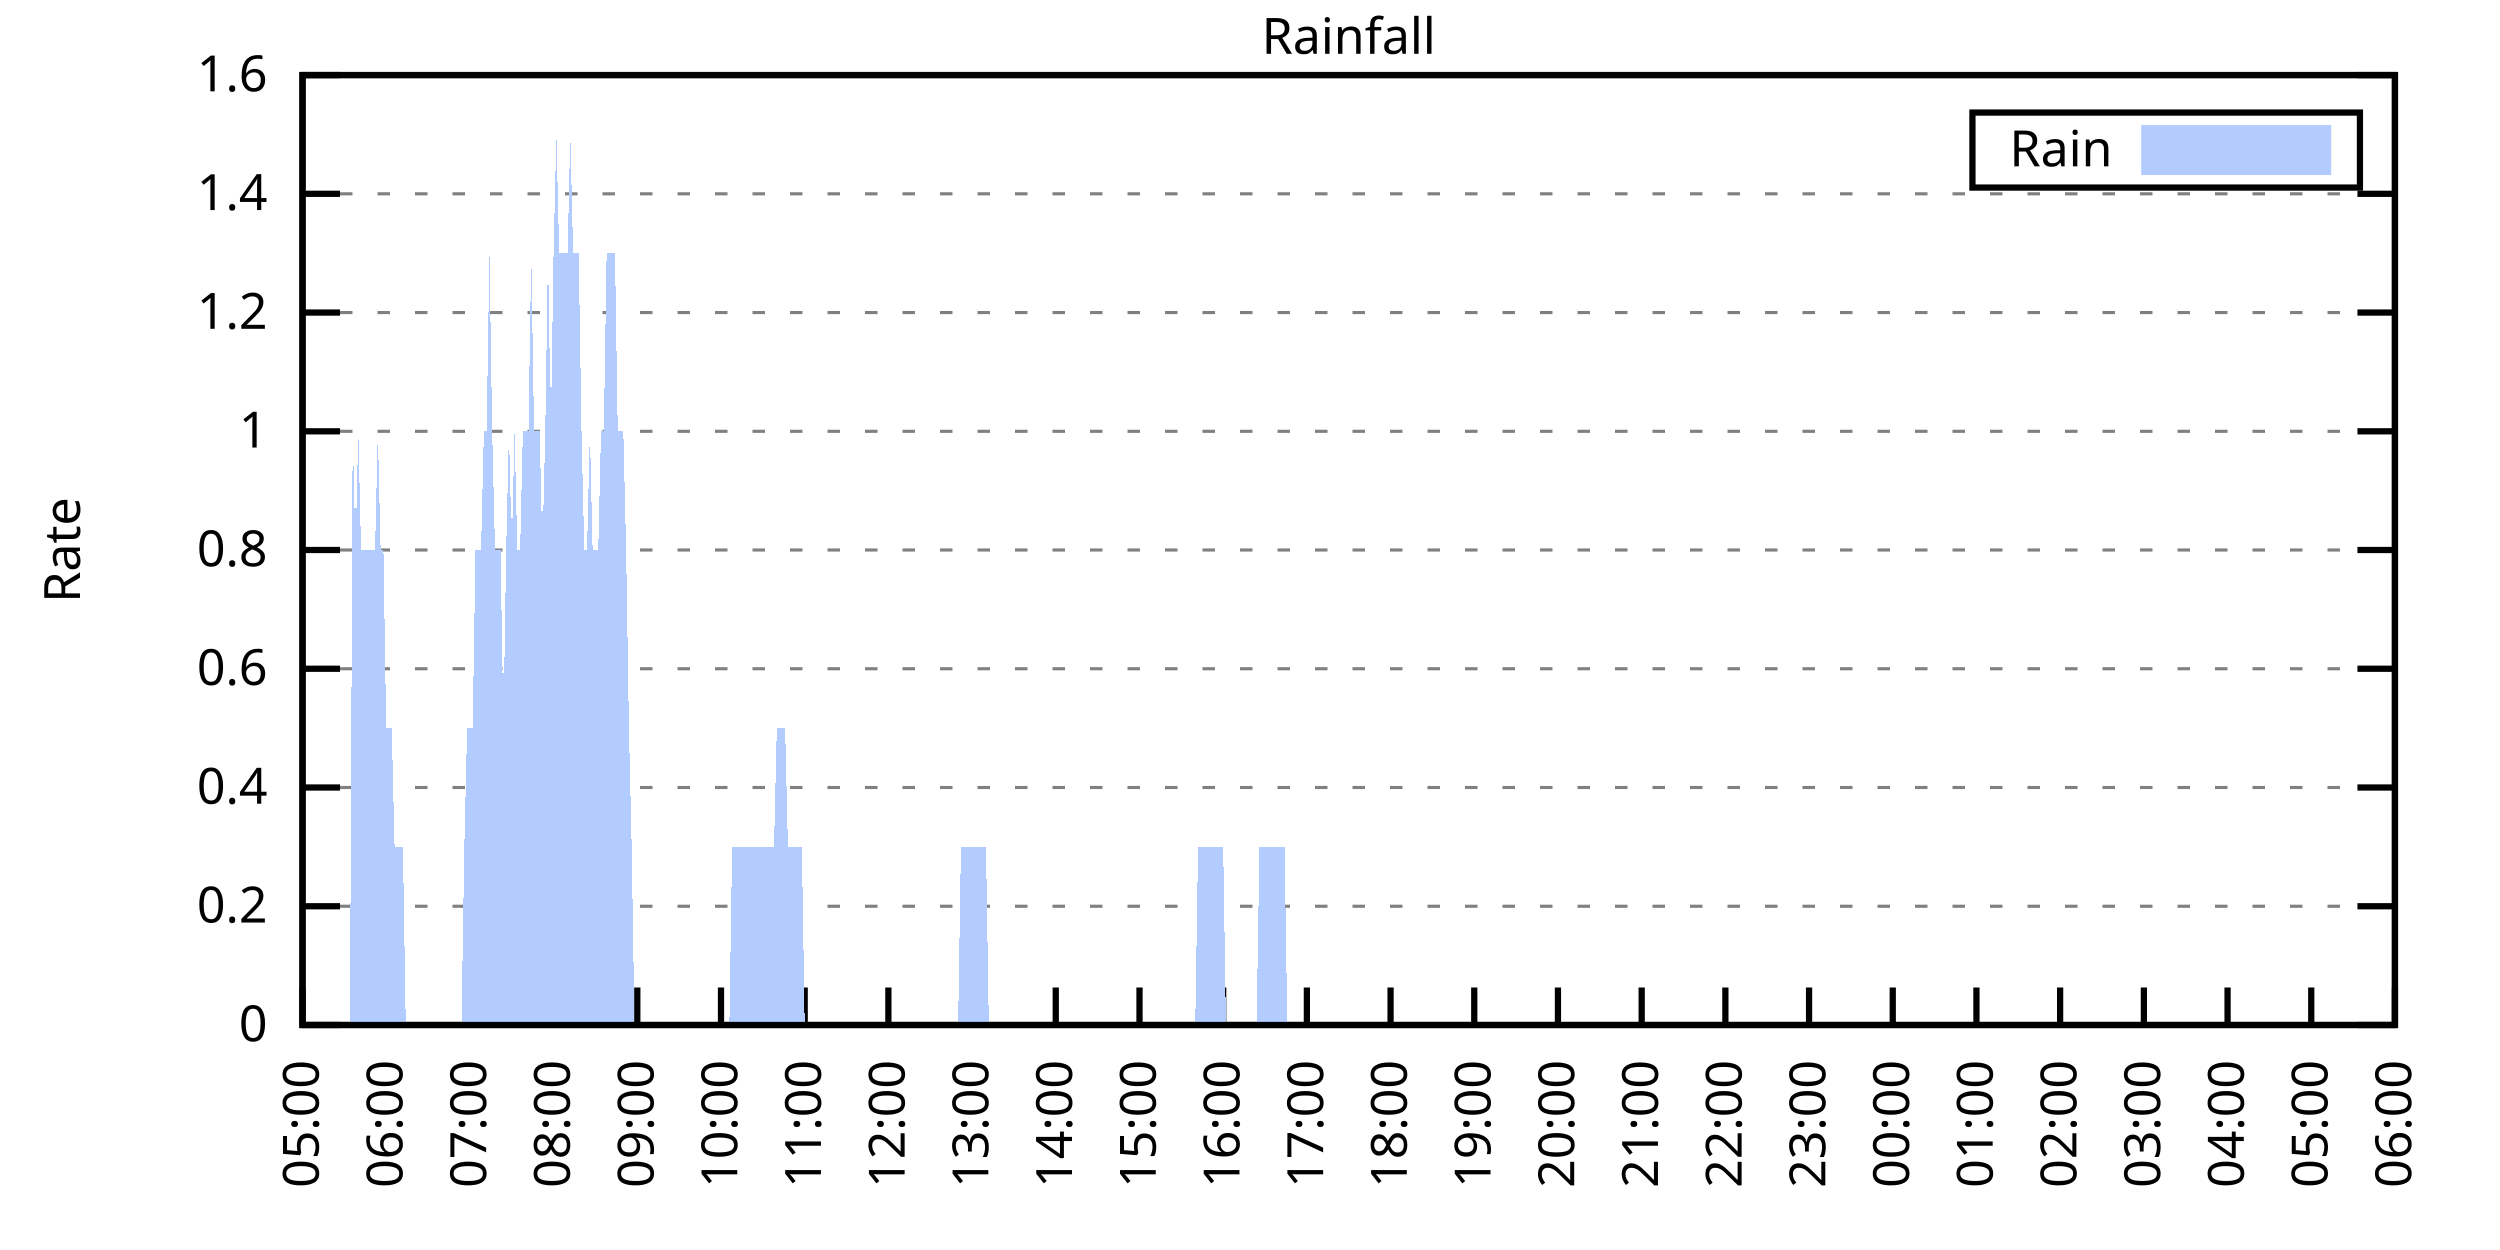
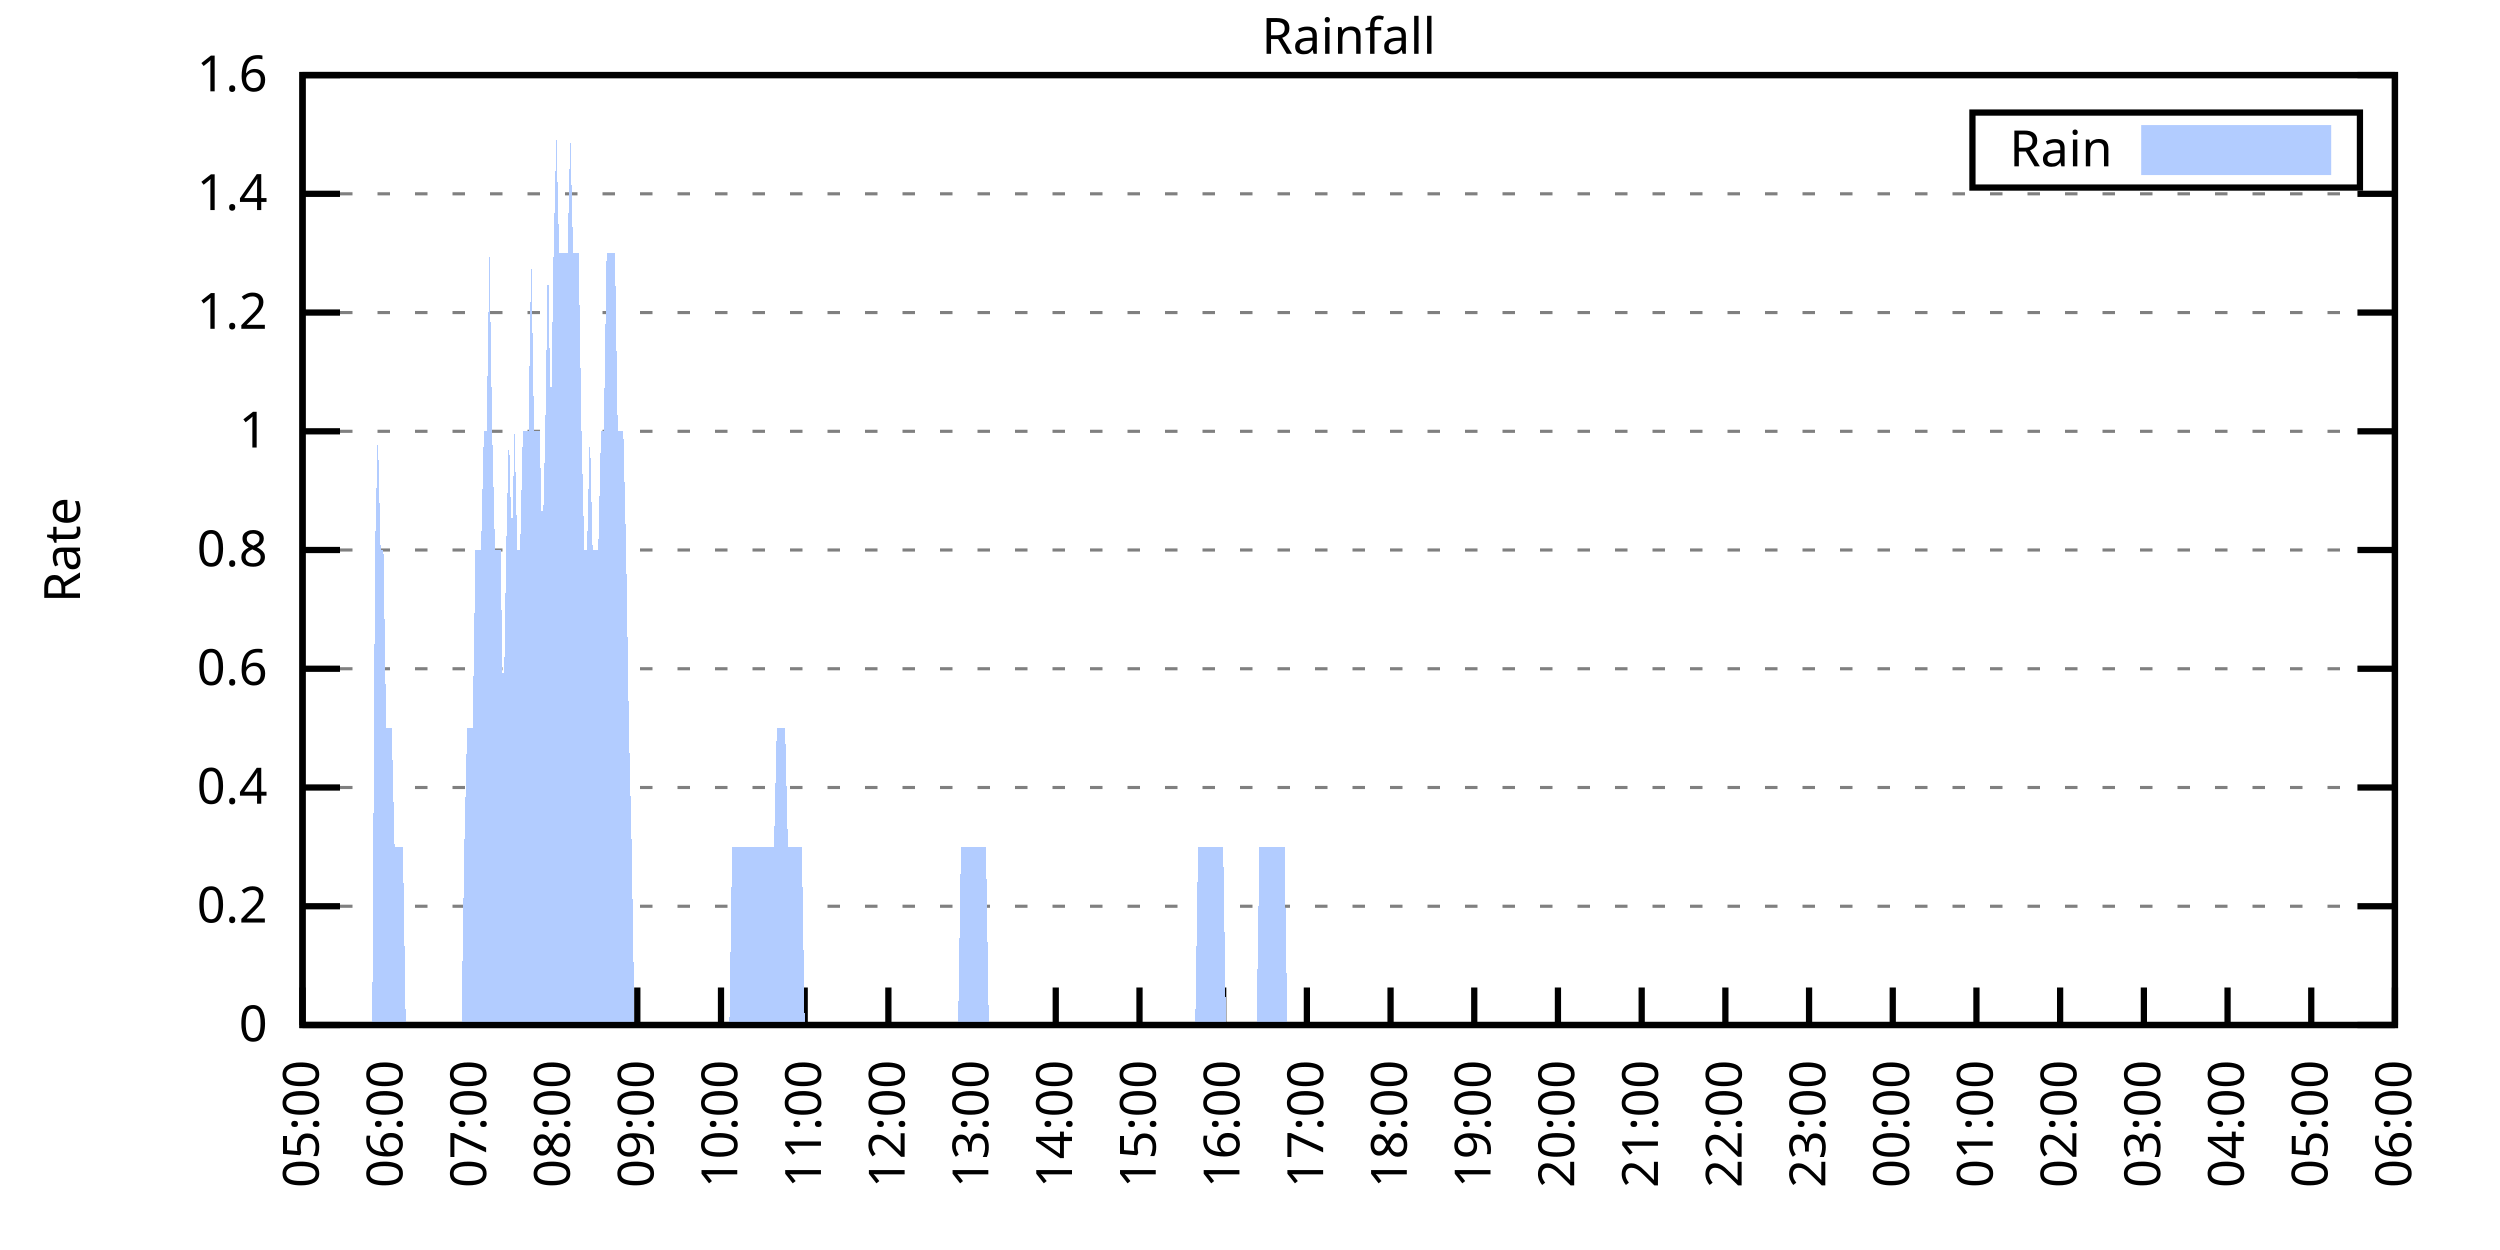
<svg xmlns="http://www.w3.org/2000/svg" xmlns:xlink="http://www.w3.org/1999/xlink" width="400" height="200" viewBox="0 0 400 200">
  <g id="gnuplot_canvas">
    <rect x="0" y="0" width="400" height="200" fill="none" />
    <defs>
      <circle id="gpDot" r="0.5" stroke-width="0.5" stroke="currentColor" />
      <path id="gpPt0" stroke-width="0.333" stroke="currentColor" d="M-1,0 h2 M0,-1 v2" />
      <path id="gpPt1" stroke-width="0.333" stroke="currentColor" d="M-1,-1 L1,1 M1,-1 L-1,1" />
      <path id="gpPt2" stroke-width="0.333" stroke="currentColor" d="M-1,0 L1,0 M0,-1 L0,1 M-1,-1 L1,1 M-1,1 L1,-1" />
      <rect id="gpPt3" stroke-width="0.333" stroke="currentColor" x="-1" y="-1" width="2" height="2" />
      <rect id="gpPt4" stroke-width="0.333" stroke="currentColor" fill="currentColor" x="-1" y="-1" width="2" height="2" />
      <circle id="gpPt5" stroke-width="0.333" stroke="currentColor" cx="0" cy="0" r="1" />
      <use xlink:href="#gpPt5" id="gpPt6" fill="currentColor" stroke="none" />
      <path id="gpPt7" stroke-width="0.333" stroke="currentColor" d="M0,-1.33 L-1.33,0.67 L1.33,0.67 z" />
      <use xlink:href="#gpPt7" id="gpPt8" fill="currentColor" stroke="none" />
      <use xlink:href="#gpPt7" id="gpPt9" stroke="currentColor" transform="rotate(180)" />
      <use xlink:href="#gpPt9" id="gpPt10" fill="currentColor" stroke="none" />
      <use xlink:href="#gpPt3" id="gpPt11" stroke="currentColor" transform="rotate(45)" />
      <use xlink:href="#gpPt11" id="gpPt12" fill="currentColor" stroke="none" />
      <path id="gpPt13" stroke-width="0.333" stroke="currentColor" d="M0,1.330 L1.265,0.411 L0.782,-1.067 L-0.782,-1.076 L-1.265,0.411 z" />
      <use xlink:href="#gpPt13" id="gpPt14" fill="currentColor" stroke="none" />
      <filter id="textbox" filterUnits="objectBoundingBox" x="0" y="0" height="1" width="1">
        <feFlood flood-color="white" flood-opacity="1" result="bgnd" />
        <feComposite in="SourceGraphic" in2="bgnd" operator="atop" />
      </filter>
      <filter id="greybox" filterUnits="objectBoundingBox" x="0" y="0" height="1" width="1">
        <feFlood flood-color="lightgrey" flood-opacity="1" result="grey" />
        <feComposite in="SourceGraphic" in2="grey" operator="atop" />
      </filter>
    </defs>
    <g fill="none" color="white" stroke="currentColor" stroke-width="1.00" stroke-linecap="butt" stroke-linejoin="miter">
</g>
    <g fill="none" color="black" stroke="currentColor" stroke-width="1.00" stroke-linecap="butt" stroke-linejoin="miter">
      <g stroke="none" shape-rendering="crispEdges">
        <polygon fill="rgb(255, 255, 255)" points="48.40,164.00 383.18,164.00 383.18,12.02 48.40,12.02 " />
      </g>
    </g>
    <g fill="none" color="black" stroke="currentColor" stroke-width="1.00" stroke-linecap="butt" stroke-linejoin="miter">
</g>
    <g fill="none" color="black" stroke="black" stroke-width="0.50" stroke-linecap="butt" stroke-linejoin="miter">
</g>
    <g fill="none" color="gray" stroke="currentColor" stroke-width="0.50" stroke-linecap="butt" stroke-linejoin="miter">
      <path stroke="gray" stroke-dasharray="2,4" class="gridline" d="M48.40,164.00 L383.19,164.00  " />
    </g>
    <g fill="none" color="gray" stroke="gray" stroke-width="1.00" stroke-linecap="butt" stroke-linejoin="miter">
</g>
    <g fill="none" color="black" stroke="currentColor" stroke-width="1.00" stroke-linecap="butt" stroke-linejoin="miter">
      <path stroke="black" d="M48.40,164.00 L54.40,164.00 M383.19,164.00 L377.19,164.00  " />
      <g transform="translate(42.80,166.60)" stroke="none" fill="black" font-family="Sans" font-size="8.00" text-anchor="end">
        <text>
          <tspan font-family="Sans"> 0</tspan>
        </text>
      </g>
    </g>
    <g fill="none" color="black" stroke="currentColor" stroke-width="1.00" stroke-linecap="butt" stroke-linejoin="miter">
</g>
    <g fill="none" color="black" stroke="black" stroke-width="0.50" stroke-linecap="butt" stroke-linejoin="miter">
</g>
    <g fill="none" color="gray" stroke="currentColor" stroke-width="0.50" stroke-linecap="butt" stroke-linejoin="miter">
      <path stroke="gray" stroke-dasharray="2,4" class="gridline" d="M48.40,145.00 L383.19,145.00  " />
    </g>
    <g fill="none" color="gray" stroke="gray" stroke-width="1.00" stroke-linecap="butt" stroke-linejoin="miter">
</g>
    <g fill="none" color="black" stroke="currentColor" stroke-width="1.00" stroke-linecap="butt" stroke-linejoin="miter">
      <path stroke="black" d="M48.40,145.00 L54.40,145.00 M383.19,145.00 L377.19,145.00  " />
      <g transform="translate(42.80,147.60)" stroke="none" fill="black" font-family="Sans" font-size="8.00" text-anchor="end">
        <text>
          <tspan font-family="Sans"> 0.2</tspan>
        </text>
      </g>
    </g>
    <g fill="none" color="black" stroke="currentColor" stroke-width="1.00" stroke-linecap="butt" stroke-linejoin="miter">
</g>
    <g fill="none" color="black" stroke="black" stroke-width="0.50" stroke-linecap="butt" stroke-linejoin="miter">
</g>
    <g fill="none" color="gray" stroke="currentColor" stroke-width="0.50" stroke-linecap="butt" stroke-linejoin="miter">
      <path stroke="gray" stroke-dasharray="2,4" class="gridline" d="M48.40,126.00 L383.19,126.00  " />
    </g>
    <g fill="none" color="gray" stroke="gray" stroke-width="1.00" stroke-linecap="butt" stroke-linejoin="miter">
</g>
    <g fill="none" color="black" stroke="currentColor" stroke-width="1.00" stroke-linecap="butt" stroke-linejoin="miter">
      <path stroke="black" d="M48.40,126.00 L54.40,126.00 M383.19,126.00 L377.19,126.00  " />
      <g transform="translate(42.80,128.60)" stroke="none" fill="black" font-family="Sans" font-size="8.00" text-anchor="end">
        <text>
          <tspan font-family="Sans"> 0.4</tspan>
        </text>
      </g>
    </g>
    <g fill="none" color="black" stroke="currentColor" stroke-width="1.00" stroke-linecap="butt" stroke-linejoin="miter">
</g>
    <g fill="none" color="black" stroke="black" stroke-width="0.50" stroke-linecap="butt" stroke-linejoin="miter">
</g>
    <g fill="none" color="gray" stroke="currentColor" stroke-width="0.50" stroke-linecap="butt" stroke-linejoin="miter">
      <path stroke="gray" stroke-dasharray="2,4" class="gridline" d="M48.40,107.00 L383.19,107.00  " />
    </g>
    <g fill="none" color="gray" stroke="gray" stroke-width="1.00" stroke-linecap="butt" stroke-linejoin="miter">
</g>
    <g fill="none" color="black" stroke="currentColor" stroke-width="1.00" stroke-linecap="butt" stroke-linejoin="miter">
      <path stroke="black" d="M48.40,107.00 L54.40,107.00 M383.19,107.00 L377.19,107.00  " />
      <g transform="translate(42.80,109.60)" stroke="none" fill="black" font-family="Sans" font-size="8.00" text-anchor="end">
        <text>
          <tspan font-family="Sans"> 0.6</tspan>
        </text>
      </g>
    </g>
    <g fill="none" color="black" stroke="currentColor" stroke-width="1.00" stroke-linecap="butt" stroke-linejoin="miter">
</g>
    <g fill="none" color="black" stroke="black" stroke-width="0.50" stroke-linecap="butt" stroke-linejoin="miter">
</g>
    <g fill="none" color="gray" stroke="currentColor" stroke-width="0.50" stroke-linecap="butt" stroke-linejoin="miter">
      <path stroke="gray" stroke-dasharray="2,4" class="gridline" d="M48.40,88.00 L383.19,88.00  " />
    </g>
    <g fill="none" color="gray" stroke="gray" stroke-width="1.00" stroke-linecap="butt" stroke-linejoin="miter">
</g>
    <g fill="none" color="black" stroke="currentColor" stroke-width="1.00" stroke-linecap="butt" stroke-linejoin="miter">
      <path stroke="black" d="M48.40,88.00 L54.40,88.00 M383.19,88.00 L377.19,88.00  " />
      <g transform="translate(42.80,90.60)" stroke="none" fill="black" font-family="Sans" font-size="8.00" text-anchor="end">
        <text>
          <tspan font-family="Sans"> 0.8</tspan>
        </text>
      </g>
    </g>
    <g fill="none" color="black" stroke="currentColor" stroke-width="1.00" stroke-linecap="butt" stroke-linejoin="miter">
</g>
    <g fill="none" color="black" stroke="black" stroke-width="0.50" stroke-linecap="butt" stroke-linejoin="miter">
</g>
    <g fill="none" color="gray" stroke="currentColor" stroke-width="0.50" stroke-linecap="butt" stroke-linejoin="miter">
      <path stroke="gray" stroke-dasharray="2,4" class="gridline" d="M48.40,69.01 L383.19,69.01  " />
    </g>
    <g fill="none" color="gray" stroke="gray" stroke-width="1.00" stroke-linecap="butt" stroke-linejoin="miter">
</g>
    <g fill="none" color="black" stroke="currentColor" stroke-width="1.00" stroke-linecap="butt" stroke-linejoin="miter">
      <path stroke="black" d="M48.40,69.01 L54.40,69.01 M383.19,69.01 L377.19,69.01  " />
      <g transform="translate(42.80,71.61)" stroke="none" fill="black" font-family="Sans" font-size="8.00" text-anchor="end">
        <text>
          <tspan font-family="Sans"> 1</tspan>
        </text>
      </g>
    </g>
    <g fill="none" color="black" stroke="currentColor" stroke-width="1.00" stroke-linecap="butt" stroke-linejoin="miter">
</g>
    <g fill="none" color="black" stroke="black" stroke-width="0.50" stroke-linecap="butt" stroke-linejoin="miter">
</g>
    <g fill="none" color="gray" stroke="currentColor" stroke-width="0.50" stroke-linecap="butt" stroke-linejoin="miter">
      <path stroke="gray" stroke-dasharray="2,4" class="gridline" d="M48.40,50.01 L383.19,50.01  " />
    </g>
    <g fill="none" color="gray" stroke="gray" stroke-width="1.00" stroke-linecap="butt" stroke-linejoin="miter">
</g>
    <g fill="none" color="black" stroke="currentColor" stroke-width="1.00" stroke-linecap="butt" stroke-linejoin="miter">
      <path stroke="black" d="M48.40,50.01 L54.40,50.01 M383.19,50.01 L377.19,50.01  " />
      <g transform="translate(42.80,52.61)" stroke="none" fill="black" font-family="Sans" font-size="8.00" text-anchor="end">
        <text>
          <tspan font-family="Sans"> 1.2</tspan>
        </text>
      </g>
    </g>
    <g fill="none" color="black" stroke="currentColor" stroke-width="1.00" stroke-linecap="butt" stroke-linejoin="miter">
</g>
    <g fill="none" color="black" stroke="black" stroke-width="0.50" stroke-linecap="butt" stroke-linejoin="miter">
</g>
    <g fill="none" color="gray" stroke="currentColor" stroke-width="0.50" stroke-linecap="butt" stroke-linejoin="miter">
      <path stroke="gray" stroke-dasharray="2,4" class="gridline" d="M48.40,31.01 L383.19,31.01  " />
    </g>
    <g fill="none" color="gray" stroke="gray" stroke-width="1.00" stroke-linecap="butt" stroke-linejoin="miter">
</g>
    <g fill="none" color="black" stroke="currentColor" stroke-width="1.00" stroke-linecap="butt" stroke-linejoin="miter">
      <path stroke="black" d="M48.40,31.01 L54.40,31.01 M383.19,31.01 L377.19,31.01  " />
      <g transform="translate(42.80,33.61)" stroke="none" fill="black" font-family="Sans" font-size="8.00" text-anchor="end">
        <text>
          <tspan font-family="Sans"> 1.4</tspan>
        </text>
      </g>
    </g>
    <g fill="none" color="black" stroke="currentColor" stroke-width="1.00" stroke-linecap="butt" stroke-linejoin="miter">
</g>
    <g fill="none" color="black" stroke="black" stroke-width="0.50" stroke-linecap="butt" stroke-linejoin="miter">
</g>
    <g fill="none" color="gray" stroke="currentColor" stroke-width="0.50" stroke-linecap="butt" stroke-linejoin="miter">
      <path stroke="gray" stroke-dasharray="2,4" class="gridline" d="M48.40,12.01 L383.19,12.01  " />
    </g>
    <g fill="none" color="gray" stroke="gray" stroke-width="1.00" stroke-linecap="butt" stroke-linejoin="miter">
</g>
    <g fill="none" color="black" stroke="currentColor" stroke-width="1.00" stroke-linecap="butt" stroke-linejoin="miter">
      <path stroke="black" d="M48.40,12.01 L54.40,12.01 M383.19,12.01 L377.19,12.01  " />
      <g transform="translate(42.80,14.61)" stroke="none" fill="black" font-family="Sans" font-size="8.00" text-anchor="end">
        <text>
          <tspan font-family="Sans"> 1.6</tspan>
        </text>
      </g>
    </g>
    <g fill="none" color="black" stroke="currentColor" stroke-width="1.00" stroke-linecap="butt" stroke-linejoin="miter">
      <path stroke="black" d="M48.40,164.00 L48.40,158.00  " />
      <g transform="translate(51.00,169.60) rotate(270.00)" stroke="none" fill="black" font-family="Sans" font-size="8.00" text-anchor="end">
        <text>
          <tspan font-family="Sans">05:00</tspan>
        </text>
      </g>
    </g>
    <g fill="none" color="black" stroke="currentColor" stroke-width="1.00" stroke-linecap="butt" stroke-linejoin="miter">
      <path stroke="black" d="M61.79,164.00 L61.79,158.00  " />
      <g transform="translate(64.39,169.60) rotate(270.00)" stroke="none" fill="black" font-family="Sans" font-size="8.00" text-anchor="end">
        <text>
          <tspan font-family="Sans">06:00</tspan>
        </text>
      </g>
    </g>
    <g fill="none" color="black" stroke="currentColor" stroke-width="1.00" stroke-linecap="butt" stroke-linejoin="miter">
      <path stroke="black" d="M75.18,164.00 L75.18,158.00  " />
      <g transform="translate(77.78,169.60) rotate(270.00)" stroke="none" fill="black" font-family="Sans" font-size="8.00" text-anchor="end">
        <text>
          <tspan font-family="Sans">07:00</tspan>
        </text>
      </g>
    </g>
    <g fill="none" color="black" stroke="currentColor" stroke-width="1.00" stroke-linecap="butt" stroke-linejoin="miter">
      <path stroke="black" d="M88.57,164.00 L88.57,158.00  " />
      <g transform="translate(91.17,169.60) rotate(270.00)" stroke="none" fill="black" font-family="Sans" font-size="8.00" text-anchor="end">
        <text>
          <tspan font-family="Sans">08:00</tspan>
        </text>
      </g>
    </g>
    <g fill="none" color="black" stroke="currentColor" stroke-width="1.00" stroke-linecap="butt" stroke-linejoin="miter">
      <path stroke="black" d="M101.97,164.00 L101.97,158.00  " />
      <g transform="translate(104.57,169.60) rotate(270.00)" stroke="none" fill="black" font-family="Sans" font-size="8.00" text-anchor="end">
        <text>
          <tspan font-family="Sans">09:00</tspan>
        </text>
      </g>
    </g>
    <g fill="none" color="black" stroke="currentColor" stroke-width="1.00" stroke-linecap="butt" stroke-linejoin="miter">
      <path stroke="black" d="M115.36,164.00 L115.36,158.00  " />
      <g transform="translate(117.96,169.60) rotate(270.00)" stroke="none" fill="black" font-family="Sans" font-size="8.00" text-anchor="end">
        <text>
          <tspan font-family="Sans">10:00</tspan>
        </text>
      </g>
    </g>
    <g fill="none" color="black" stroke="currentColor" stroke-width="1.00" stroke-linecap="butt" stroke-linejoin="miter">
      <path stroke="black" d="M128.75,164.00 L128.75,158.00  " />
      <g transform="translate(131.35,169.60) rotate(270.00)" stroke="none" fill="black" font-family="Sans" font-size="8.00" text-anchor="end">
        <text>
          <tspan font-family="Sans">11:00</tspan>
        </text>
      </g>
    </g>
    <g fill="none" color="black" stroke="currentColor" stroke-width="1.00" stroke-linecap="butt" stroke-linejoin="miter">
      <path stroke="black" d="M142.14,164.00 L142.14,158.00  " />
      <g transform="translate(144.74,169.60) rotate(270.00)" stroke="none" fill="black" font-family="Sans" font-size="8.00" text-anchor="end">
        <text>
          <tspan font-family="Sans">12:00</tspan>
        </text>
      </g>
    </g>
    <g fill="none" color="black" stroke="currentColor" stroke-width="1.00" stroke-linecap="butt" stroke-linejoin="miter">
      <path stroke="black" d="M155.53,164.00 L155.53,158.00  " />
      <g transform="translate(158.13,169.60) rotate(270.00)" stroke="none" fill="black" font-family="Sans" font-size="8.00" text-anchor="end">
        <text>
          <tspan font-family="Sans">13:00</tspan>
        </text>
      </g>
    </g>
    <g fill="none" color="black" stroke="currentColor" stroke-width="1.00" stroke-linecap="butt" stroke-linejoin="miter">
      <path stroke="black" d="M168.92,164.00 L168.92,158.00  " />
      <g transform="translate(171.52,169.60) rotate(270.00)" stroke="none" fill="black" font-family="Sans" font-size="8.00" text-anchor="end">
        <text>
          <tspan font-family="Sans">14:00</tspan>
        </text>
      </g>
    </g>
    <g fill="none" color="black" stroke="currentColor" stroke-width="1.00" stroke-linecap="butt" stroke-linejoin="miter">
      <path stroke="black" d="M182.32,164.00 L182.32,158.00  " />
      <g transform="translate(184.92,169.60) rotate(270.00)" stroke="none" fill="black" font-family="Sans" font-size="8.00" text-anchor="end">
        <text>
          <tspan font-family="Sans">15:00</tspan>
        </text>
      </g>
    </g>
    <g fill="none" color="black" stroke="currentColor" stroke-width="1.00" stroke-linecap="butt" stroke-linejoin="miter">
      <path stroke="black" d="M195.71,164.00 L195.71,158.00  " />
      <g transform="translate(198.31,169.60) rotate(270.00)" stroke="none" fill="black" font-family="Sans" font-size="8.00" text-anchor="end">
        <text>
          <tspan font-family="Sans">16:00</tspan>
        </text>
      </g>
    </g>
    <g fill="none" color="black" stroke="currentColor" stroke-width="1.00" stroke-linecap="butt" stroke-linejoin="miter">
      <path stroke="black" d="M209.10,164.00 L209.10,158.00  " />
      <g transform="translate(211.70,169.60) rotate(270.00)" stroke="none" fill="black" font-family="Sans" font-size="8.00" text-anchor="end">
        <text>
          <tspan font-family="Sans">17:00</tspan>
        </text>
      </g>
    </g>
    <g fill="none" color="black" stroke="currentColor" stroke-width="1.00" stroke-linecap="butt" stroke-linejoin="miter">
      <path stroke="black" d="M222.49,164.00 L222.49,158.00  " />
      <g transform="translate(225.09,169.60) rotate(270.00)" stroke="none" fill="black" font-family="Sans" font-size="8.00" text-anchor="end">
        <text>
          <tspan font-family="Sans">18:00</tspan>
        </text>
      </g>
    </g>
    <g fill="none" color="black" stroke="currentColor" stroke-width="1.00" stroke-linecap="butt" stroke-linejoin="miter">
      <path stroke="black" d="M235.88,164.00 L235.88,158.00  " />
      <g transform="translate(238.48,169.60) rotate(270.00)" stroke="none" fill="black" font-family="Sans" font-size="8.00" text-anchor="end">
        <text>
          <tspan font-family="Sans">19:00</tspan>
        </text>
      </g>
    </g>
    <g fill="none" color="black" stroke="currentColor" stroke-width="1.00" stroke-linecap="butt" stroke-linejoin="miter">
      <path stroke="black" d="M249.27,164.00 L249.27,158.00  " />
      <g transform="translate(251.87,169.60) rotate(270.00)" stroke="none" fill="black" font-family="Sans" font-size="8.00" text-anchor="end">
        <text>
          <tspan font-family="Sans">20:00</tspan>
        </text>
      </g>
    </g>
    <g fill="none" color="black" stroke="currentColor" stroke-width="1.00" stroke-linecap="butt" stroke-linejoin="miter">
      <path stroke="black" d="M262.67,164.00 L262.67,158.00  " />
      <g transform="translate(265.27,169.60) rotate(270.00)" stroke="none" fill="black" font-family="Sans" font-size="8.00" text-anchor="end">
        <text>
          <tspan font-family="Sans">21:00</tspan>
        </text>
      </g>
    </g>
    <g fill="none" color="black" stroke="currentColor" stroke-width="1.00" stroke-linecap="butt" stroke-linejoin="miter">
      <path stroke="black" d="M276.06,164.00 L276.06,158.00  " />
      <g transform="translate(278.66,169.60) rotate(270.00)" stroke="none" fill="black" font-family="Sans" font-size="8.00" text-anchor="end">
        <text>
          <tspan font-family="Sans">22:00</tspan>
        </text>
      </g>
    </g>
    <g fill="none" color="black" stroke="currentColor" stroke-width="1.00" stroke-linecap="butt" stroke-linejoin="miter">
      <path stroke="black" d="M289.45,164.00 L289.45,158.00  " />
      <g transform="translate(292.05,169.60) rotate(270.00)" stroke="none" fill="black" font-family="Sans" font-size="8.00" text-anchor="end">
        <text>
          <tspan font-family="Sans">23:00</tspan>
        </text>
      </g>
    </g>
    <g fill="none" color="black" stroke="currentColor" stroke-width="1.00" stroke-linecap="butt" stroke-linejoin="miter">
      <path stroke="black" d="M302.84,164.00 L302.84,158.00  " />
      <g transform="translate(305.44,169.60) rotate(270.00)" stroke="none" fill="black" font-family="Sans" font-size="8.00" text-anchor="end">
        <text>
          <tspan font-family="Sans">00:00</tspan>
        </text>
      </g>
    </g>
    <g fill="none" color="black" stroke="currentColor" stroke-width="1.00" stroke-linecap="butt" stroke-linejoin="miter">
      <path stroke="black" d="M316.23,164.00 L316.23,158.00  " />
      <g transform="translate(318.83,169.60) rotate(270.00)" stroke="none" fill="black" font-family="Sans" font-size="8.00" text-anchor="end">
        <text>
          <tspan font-family="Sans">01:00</tspan>
        </text>
      </g>
    </g>
    <g fill="none" color="black" stroke="currentColor" stroke-width="1.00" stroke-linecap="butt" stroke-linejoin="miter">
      <path stroke="black" d="M329.62,164.00 L329.62,158.00  " />
      <g transform="translate(332.22,169.60) rotate(270.00)" stroke="none" fill="black" font-family="Sans" font-size="8.00" text-anchor="end">
        <text>
          <tspan font-family="Sans">02:00</tspan>
        </text>
      </g>
    </g>
    <g fill="none" color="black" stroke="currentColor" stroke-width="1.00" stroke-linecap="butt" stroke-linejoin="miter">
      <path stroke="black" d="M343.02,164.00 L343.02,158.00  " />
      <g transform="translate(345.62,169.60) rotate(270.00)" stroke="none" fill="black" font-family="Sans" font-size="8.00" text-anchor="end">
        <text>
          <tspan font-family="Sans">03:00</tspan>
        </text>
      </g>
    </g>
    <g fill="none" color="black" stroke="currentColor" stroke-width="1.00" stroke-linecap="butt" stroke-linejoin="miter">
      <path stroke="black" d="M356.41,164.00 L356.41,158.00  " />
      <g transform="translate(359.01,169.60) rotate(270.00)" stroke="none" fill="black" font-family="Sans" font-size="8.00" text-anchor="end">
        <text>
          <tspan font-family="Sans">04:00</tspan>
        </text>
      </g>
    </g>
    <g fill="none" color="black" stroke="currentColor" stroke-width="1.00" stroke-linecap="butt" stroke-linejoin="miter">
      <path stroke="black" d="M369.80,164.00 L369.80,158.00  " />
      <g transform="translate(372.40,169.60) rotate(270.00)" stroke="none" fill="black" font-family="Sans" font-size="8.00" text-anchor="end">
        <text>
          <tspan font-family="Sans">05:00</tspan>
        </text>
      </g>
    </g>
    <g fill="none" color="black" stroke="currentColor" stroke-width="1.00" stroke-linecap="butt" stroke-linejoin="miter">
      <path stroke="black" d="M383.19,164.00 L383.19,158.00  " />
      <g transform="translate(385.79,169.60) rotate(270.00)" stroke="none" fill="black" font-family="Sans" font-size="8.00" text-anchor="end">
        <text>
          <tspan font-family="Sans">06:00</tspan>
        </text>
      </g>
    </g>
    <g fill="none" color="black" stroke="currentColor" stroke-width="1.00" stroke-linecap="butt" stroke-linejoin="miter">
</g>
    <g fill="none" color="black" stroke="currentColor" stroke-width="1.00" stroke-linecap="butt" stroke-linejoin="miter">
      <path stroke="black" d="M48.40,12.01 L48.40,164.00 L383.19,164.00 L383.19,12.01 L48.40,12.01 Z  " />
    </g>
    <g fill="none" color="black" stroke="currentColor" stroke-width="1.00" stroke-linecap="butt" stroke-linejoin="miter">
</g>
    <g fill="none" color="black" stroke="currentColor" stroke-width="1.00" stroke-linecap="butt" stroke-linejoin="miter">
      <path stroke="black" d="M315.59,30.01 L315.59,18.01 L377.59,18.01 L377.59,30.01 L315.59,30.01 Z  " />
    </g>
    <g id="Rainfall_plot_1">
      <g fill="none" color="white" stroke="black" stroke-width="2.00" stroke-linecap="butt" stroke-linejoin="miter">
</g>
      <g fill="none" color="black" stroke="currentColor" stroke-width="2.00" stroke-linecap="butt" stroke-linejoin="miter">
        <g transform="translate(337.99,26.61)" stroke="none" fill="black" font-family="Sans" font-size="8.00" text-anchor="end">
          <text>
            <tspan font-family="Sans">Rain</tspan>
          </text>
        </g>
      </g>
      <g fill="none" color="black" stroke="currentColor" stroke-width="2.00" stroke-linecap="butt" stroke-linejoin="miter">
        <g stroke="none" shape-rendering="crispEdges">
          <polygon fill="rgb(178, 204, 255)" points="343.59,27.01 371.99,27.01 371.99,21.01 343.59,21.01 " />
        </g>
        <path stroke="rgb(178, 204, 255)" d="M343.59,27.01 L371.99,27.01 L371.99,21.01 L343.59,21.01 L343.59,27.01 Z  " />
      </g>
      <g fill="none" color="black" stroke="currentColor" stroke-width="2.00" stroke-linecap="butt" stroke-linejoin="miter">
        <g stroke="none" shape-rendering="crispEdges">
-           <polygon fill="rgb(178, 204, 255)" points="51.97,164.00 52.42,164.00 52.86,164.00 53.31,164.00 53.76,164.00 54.20,164.00 54.65,164.00 55.10,164.00 55.54,164.00 55.99,164.00 56.43,69.01 56.88,88.00 57.33,69.01 57.77,88.00 58.22,88.00 58.67,88.00 59.11,88.00 59.56,88.00 60.01,88.00 60.45,69.01 60.90,88.00 61.35,88.00 61.79,116.50 62.24,116.50 62.68,116.50 63.13,135.50 63.58,135.50 64.02,135.50 64.47,135.50 64.92,164.00 65.36,164.00 65.81,164.00 66.26,164.00 66.70,164.00 67.15,164.00 67.59,164.00 68.04,164.00 68.49,164.00 68.93,164.00 69.38,164.00 69.83,164.00 70.27,164.00 70.72,164.00 71.17,164.00 71.61,164.00 72.06,164.00 72.50,164.00 72.95,164.00 73.40,164.00 73.84,164.00 74.29,135.50 74.74,116.50 75.18,116.50 75.63,116.50 76.08,88.00 76.52,88.00 76.97,88.00 77.42,69.01 77.86,69.01 78.31,40.51 78.75,69.01 79.20,88.00 79.65,88.00 80.09,88.00 80.54,116.50 80.99,88.00 81.43,69.01 81.88,88.00 82.33,69.01 82.77,88.00 83.22,88.00 83.66,69.01 84.11,69.01 84.56,69.01 85.00,40.51 85.45,69.01 85.90,69.01 86.34,69.01 86.79,88.00 87.24,69.01 87.68,40.51 88.13,69.01 88.57,40.51 89.02,21.51 89.47,40.51 89.91,40.51 90.36,40.51 90.81,40.51 91.25,21.51 91.70,40.51 92.15,40.51 92.59,40.51 93.04,69.01 93.49,88.00 93.93,88.00 94.38,69.01 94.82,88.00 95.27,88.00 95.72,88.00 96.16,69.01 96.61,69.01 97.06,40.51 97.50,40.51 97.95,40.51 98.40,40.51 98.84,69.01 99.29,69.01 99.73,69.01 100.18,88.00 100.63,116.50 101.07,135.50 101.52,164.00 101.97,164.00 102.41,164.00 102.86,164.00 103.31,164.00 103.75,164.00 104.20,164.00 104.64,164.00 105.09,164.00 105.54,164.00 105.98,164.00 106.43,164.00 106.88,164.00 107.32,164.00 107.77,164.00 108.22,164.00 108.66,164.00 109.11,164.00 109.55,164.00 110.00,164.00 110.45,164.00 110.89,164.00 111.34,164.00 111.79,164.00 112.23,164.00 112.68,164.00 113.13,164.00 113.57,164.00 114.02,164.00 114.47,164.00 114.91,164.00 115.36,164.00 115.80,164.00 116.25,164.00 116.70,164.00 117.14,135.50 117.59,135.50 118.04,135.50 118.48,135.50 118.93,135.50 119.38,135.50 119.82,135.50 120.27,135.50 120.71,135.50 121.16,135.50 121.61,135.50 122.05,135.50 122.50,135.50 122.95,135.50 123.39,135.50 123.84,135.50 124.29,116.50 124.73,116.50 125.18,116.50 125.62,116.50 126.07,135.50 126.52,135.50 126.96,135.50 127.41,135.50 127.86,135.50 128.30,135.50 128.75,164.00 129.20,164.00 129.64,164.00 130.09,164.00 130.54,164.00 130.98,164.00 131.43,164.00 131.87,164.00 132.32,164.00 132.77,164.00 133.21,164.00 133.66,164.00 134.11,164.00 134.55,164.00 135.00,164.00 135.45,164.00 135.89,164.00 136.34,164.00 136.78,164.00 137.23,164.00 137.68,164.00 138.12,164.00 138.57,164.00 139.02,164.00 139.46,164.00 139.91,164.00 140.36,164.00 140.80,164.00 141.25,164.00 141.69,164.00 142.14,164.00 142.59,164.00 143.03,164.00 143.48,164.00 143.93,164.00 144.37,164.00 144.82,164.00 145.27,164.00 145.71,164.00 146.16,164.00 146.61,164.00 147.05,164.00 147.50,164.00 147.94,164.00 148.39,164.00 148.84,164.00 149.28,164.00 149.73,164.00 150.18,164.00 150.62,164.00 151.07,164.00 151.52,164.00 151.96,164.00 152.41,164.00 152.85,164.00 153.30,164.00 153.75,135.50 154.19,135.50 154.64,135.50 155.09,135.50 155.53,135.50 155.98,135.50 156.43,135.50 156.87,135.50 157.32,135.50 157.76,135.50 158.21,164.00 158.66,164.00 159.10,164.00 159.55,164.00 160.00,164.00 160.44,164.00 160.89,164.00 161.34,164.00 161.78,164.00 162.23,164.00 162.67,164.00 163.12,164.00 163.57,164.00 164.01,164.00 164.46,164.00 164.91,164.00 165.35,164.00 165.80,164.00 166.25,164.00 166.69,164.00 167.14,164.00 167.59,164.00 168.03,164.00 168.48,164.00 168.92,164.00 169.37,164.00 169.82,164.00 170.26,164.00 170.71,164.00 171.16,164.00 171.60,164.00 172.05,164.00 172.50,164.00 172.94,164.00 173.39,164.00 173.83,164.00 174.28,164.00 174.73,164.00 175.17,164.00 175.62,164.00 176.07,164.00 176.51,164.00 176.96,164.00 177.41,164.00 177.85,164.00 178.30,164.00 178.74,164.00 179.19,164.00 179.64,164.00 180.08,164.00 180.53,164.00 180.98,164.00 181.42,164.00 181.87,164.00 182.32,164.00 182.76,164.00 183.21,164.00 183.66,164.00 184.10,164.00 184.55,164.00 184.99,164.00 185.44,164.00 185.89,164.00 186.33,164.00 186.78,164.00 187.23,164.00 187.67,164.00 188.12,164.00 188.57,164.00 189.01,164.00 189.46,164.00 189.90,164.00 190.35,164.00 190.80,164.00 191.24,164.00 191.69,135.50 192.14,135.50 192.58,135.50 193.03,135.50 193.48,135.50 193.92,135.50 194.37,135.50 194.81,135.50 195.26,135.50 195.71,135.50 196.15,164.00 196.60,164.00 197.05,164.00 197.49,164.00 197.94,164.00 198.39,164.00 198.83,164.00 199.28,164.00 199.73,164.00 200.17,164.00 200.62,164.00 201.06,164.00 201.51,135.50 201.96,135.50 202.40,135.50 202.85,135.50 203.30,135.50 203.74,135.50 204.19,135.50 204.64,135.50 205.08,135.50 205.53,135.50 205.97,164.00 206.42,164.00 206.87,164.00 207.31,164.00 207.76,164.00 208.21,164.00 208.65,164.00 209.10,164.00 209.55,164.00 209.99,164.00 210.44,164.00 210.88,164.00 211.33,164.00 211.78,164.00 212.22,164.00 212.67,164.00 213.12,164.00 213.56,164.00 214.01,164.00 214.46,164.00 214.90,164.00 215.35,164.00 215.80,164.00 216.24,164.00 216.69,164.00 217.13,164.00 217.58,164.00 218.03,164.00 218.47,164.00 218.92,164.00 219.37,164.00 219.81,164.00 220.26,164.00 220.71,164.00 221.15,164.00 221.60,164.00 222.04,164.00 222.49,164.00 222.94,164.00 223.38,164.00 223.83,164.00 224.28,164.00 224.72,164.00 225.17,164.00 225.62,164.00 226.06,164.00 226.51,164.00 226.95,164.00 227.40,164.00 227.85,164.00 228.29,164.00 228.74,164.00 229.19,164.00 229.63,164.00 230.08,164.00 230.53,164.00 230.97,164.00 231.42,164.00 231.86,164.00 232.31,164.00 232.76,164.00 233.20,164.00 233.65,164.00 234.10,164.00 234.54,164.00 234.99,164.00 235.44,164.00 235.88,164.00 236.33,164.00 236.78,164.00 237.22,164.00 237.67,164.00 238.11,164.00 238.56,164.00 239.01,164.00 239.45,164.00 239.90,164.00 240.35,164.00 240.79,164.00 241.24,164.00 241.69,164.00 242.13,164.00 242.58,164.00 243.02,164.00 243.47,164.00 243.92,164.00 244.36,164.00 244.81,164.00 245.26,164.00 245.70,164.00 246.15,164.00 246.60,164.00 247.04,164.00 247.49,164.00 247.93,164.00 248.38,164.00 248.83,164.00 249.27,164.00 249.72,164.00 250.17,164.00 250.61,164.00 251.06,164.00 251.51,164.00 251.95,164.00 252.40,164.00 252.85,164.00 253.29,164.00 253.74,164.00 254.18,164.00 254.63,164.00 255.08,164.00 255.52,164.00 255.97,164.00 256.42,164.00 256.86,164.00 257.31,164.00 257.76,164.00 258.20,164.00 258.65,164.00 259.09,164.00 259.54,164.00 259.99,164.00 260.43,164.00 260.88,164.00 261.33,164.00 261.77,164.00 262.22,164.00 262.67,164.00 263.11,164.00 263.56,164.00 264.00,164.00 264.45,164.00 264.90,164.00 265.34,164.00 265.79,164.00 266.24,164.00 266.68,164.00 267.13,164.00 267.58,164.00 268.02,164.00 268.47,164.00 268.92,164.00 269.36,164.00 269.81,164.00 270.25,164.00 270.70,164.00 271.15,164.00 271.59,164.00 272.04,164.00 272.49,164.00 272.93,164.00 273.38,164.00 273.83,164.00 274.27,164.00 274.72,164.00 275.16,164.00 275.61,164.00 276.06,164.00 276.50,164.00 276.95,164.00 277.40,164.00 277.84,164.00 278.29,164.00 278.74,164.00 279.18,164.00 279.63,164.00 280.07,164.00 280.52,164.00 280.97,164.00 281.41,164.00 281.86,164.00 282.31,164.00 282.75,164.00 283.20,164.00 283.65,164.00 284.09,164.00 284.54,164.00 284.98,164.00 285.43,164.00 285.88,164.00 286.32,164.00 286.77,164.00 287.22,164.00 287.66,164.00 288.11,164.00 288.56,164.00 289.00,164.00 289.45,164.00 289.90,164.00 290.34,164.00 290.79,164.00 291.23,164.00 291.68,164.00 292.13,164.00 292.57,164.00 293.02,164.00 293.47,164.00 293.91,164.00 294.36,164.00 294.81,164.00 295.25,164.00 295.70,164.00 296.14,164.00 296.59,164.00 297.04,164.00 297.48,164.00 297.93,164.00 298.38,164.00 298.82,164.00 299.27,164.00 299.72,164.00 300.16,164.00 300.61,164.00 301.05,164.00 301.50,164.00 301.95,164.00 302.39,164.00 302.84,164.00 303.29,164.00 303.73,164.00 304.18,164.00 304.63,164.00 305.07,164.00 305.52,164.00 305.97,164.00 306.41,164.00 306.86,164.00 307.30,164.00 307.75,164.00 308.20,164.00 308.64,164.00 309.09,164.00 309.54,164.00 309.98,164.00 310.43,164.00 310.88,164.00 311.32,164.00 311.77,164.00 312.21,164.00 312.66,164.00 313.11,164.00 313.55,164.00 314.00,164.00 314.45,164.00 314.89,164.00 315.34,164.00 315.79,164.00 316.23,164.00 316.68,164.00 317.12,164.00 317.57,164.00 318.02,164.00 318.46,164.00 318.91,164.00 319.36,164.00 319.80,164.00 320.25,164.00 320.70,164.00 321.14,164.00 321.59,164.00 322.04,164.00 322.48,164.00 322.93,164.00 323.37,164.00 323.82,164.00 324.27,164.00 324.71,164.00 325.16,164.00 325.61,164.00 326.05,164.00 326.50,164.00 326.95,164.00 327.39,164.00 327.84,164.00 328.28,164.00 328.73,164.00 329.18,164.00 329.62,164.00 330.07,164.00 330.52,164.00 330.96,164.00 331.41,164.00 331.86,164.00 332.30,164.00 332.75,164.00 333.19,164.00 333.64,164.00 334.09,164.00 334.53,164.00 334.98,164.00 335.43,164.00 335.87,164.00 336.32,164.00 336.77,164.00 337.21,164.00 337.66,164.00 338.10,164.00 338.55,164.00 339.00,164.00 339.44,164.00 339.89,164.00 340.34,164.00 340.78,164.00 341.23,164.00 341.68,164.00 342.12,164.00 342.57,164.00 343.02,164.00 343.46,164.00 343.91,164.00 344.35,164.00 344.80,164.00 345.25,164.00 345.69,164.00 346.14,164.00 346.59,164.00 347.03,164.00 347.48,164.00 347.93,164.00 348.37,164.00 348.82,164.00 349.26,164.00 349.71,164.00 350.16,164.00 350.60,164.00 351.05,164.00 351.50,164.00 351.94,164.00 352.39,164.00 352.84,164.00 353.28,164.00 353.73,164.00 354.17,164.00 354.62,164.00 355.07,164.00 355.51,164.00 355.96,164.00 356.41,164.00 356.85,164.00 357.30,164.00 357.75,164.00 358.19,164.00 358.64,164.00 359.09,164.00 359.53,164.00 359.98,164.00 360.42,164.00 360.87,164.00 361.32,164.00 361.76,164.00 362.21,164.00 362.66,164.00 363.10,164.00 363.55,164.00 364.00,164.00 364.44,164.00 364.89,164.00 365.33,164.00 365.78,164.00 366.23,164.00 366.67,164.00 367.12,164.00 367.57,164.00 368.01,164.00 368.46,164.00 368.91,164.00 369.35,164.00 369.80,164.00 370.24,164.00 370.69,164.00 371.14,164.00 371.58,164.00 372.03,164.00 372.48,164.00 372.92,164.00 372.92,164.00 51.97,164.00 " />
+           <polygon fill="rgb(178, 204, 255)" points="55.54,164.00 55.99,164.00 56.43,164.00 56.88,164.00 57.33,164.00 57.77,164.00 58.22,164.00 58.67,164.00 59.11,164.00 59.56,164.00 60.01,88.00 60.45,69.01 60.90,88.00 61.35,88.00 61.79,116.50 62.24,116.50 62.68,116.50 63.13,135.50 63.58,135.50 64.02,135.50 64.47,135.50 64.92,164.00 65.36,164.00 65.81,164.00 66.26,164.00 66.70,164.00 67.15,164.00 67.59,164.00 68.04,164.00 68.49,164.00 68.93,164.00 69.38,164.00 69.83,164.00 70.27,164.00 70.72,164.00 71.17,164.00 71.61,164.00 72.06,164.00 72.50,164.00 72.95,164.00 73.40,164.00 73.84,164.00 74.29,135.50 74.74,116.50 75.18,116.50 75.63,116.50 76.08,88.00 76.52,88.00 76.97,88.00 77.42,69.01 77.86,69.01 78.31,40.51 78.75,69.01 79.20,88.00 79.65,88.00 80.09,88.00 80.54,116.50 80.99,88.00 81.43,69.01 81.88,88.00 82.33,69.01 82.77,88.00 83.22,88.00 83.66,69.01 84.11,69.01 84.56,69.01 85.00,40.51 85.45,69.01 85.90,69.01 86.34,69.01 86.79,88.00 87.24,69.01 87.68,40.51 88.13,69.01 88.57,40.51 89.02,21.51 89.47,40.51 89.91,40.51 90.36,40.51 90.81,40.51 91.25,21.51 91.70,40.51 92.15,40.51 92.59,40.51 93.04,69.01 93.49,88.00 93.93,88.00 94.38,69.01 94.82,88.00 95.27,88.00 95.72,88.00 96.16,69.01 96.61,69.01 97.06,40.51 97.50,40.51 97.95,40.51 98.40,40.51 98.84,69.01 99.29,69.01 99.73,69.01 100.18,88.00 100.63,116.50 101.07,135.50 101.52,164.00 101.97,164.00 102.41,164.00 102.86,164.00 103.31,164.00 103.75,164.00 104.20,164.00 104.64,164.00 105.09,164.00 105.54,164.00 105.98,164.00 106.43,164.00 106.88,164.00 107.32,164.00 107.77,164.00 108.22,164.00 108.66,164.00 109.11,164.00 109.55,164.00 110.00,164.00 110.45,164.00 110.89,164.00 111.34,164.00 111.79,164.00 112.23,164.00 112.68,164.00 113.13,164.00 113.57,164.00 114.02,164.00 114.47,164.00 114.91,164.00 115.36,164.00 115.80,164.00 116.25,164.00 116.70,164.00 117.14,135.50 117.59,135.50 118.04,135.50 118.48,135.50 118.93,135.50 119.38,135.50 119.82,135.50 120.27,135.50 120.71,135.50 121.16,135.50 121.61,135.50 122.05,135.50 122.50,135.50 122.95,135.50 123.39,135.50 123.84,135.50 124.29,116.50 124.73,116.50 125.18,116.50 125.62,116.50 126.07,135.50 126.52,135.50 126.96,135.50 127.41,135.50 127.86,135.50 128.30,135.50 128.75,164.00 129.20,164.00 129.64,164.00 130.09,164.00 130.54,164.00 130.98,164.00 131.43,164.00 131.87,164.00 132.32,164.00 132.77,164.00 133.21,164.00 133.66,164.00 134.11,164.00 134.55,164.00 135.00,164.00 135.45,164.00 135.89,164.00 136.34,164.00 136.78,164.00 137.23,164.00 137.68,164.00 138.12,164.00 138.57,164.00 139.02,164.00 139.46,164.00 139.91,164.00 140.36,164.00 140.80,164.00 141.25,164.00 141.69,164.00 142.14,164.00 142.59,164.00 143.03,164.00 143.48,164.00 143.93,164.00 144.37,164.00 144.82,164.00 145.27,164.00 145.71,164.00 146.16,164.00 146.61,164.00 147.05,164.00 147.50,164.00 147.94,164.00 148.39,164.00 148.84,164.00 149.28,164.00 149.73,164.00 150.18,164.00 150.62,164.00 151.07,164.00 151.52,164.00 151.96,164.00 152.41,164.00 152.85,164.00 153.30,164.00 153.75,135.50 154.19,135.50 154.64,135.50 155.09,135.50 155.53,135.50 155.98,135.50 156.43,135.50 156.87,135.50 157.32,135.50 157.76,135.50 158.21,164.00 158.66,164.00 159.10,164.00 159.55,164.00 160.00,164.00 160.44,164.00 160.89,164.00 161.34,164.00 161.78,164.00 162.23,164.00 162.67,164.00 163.12,164.00 163.57,164.00 164.01,164.00 164.46,164.00 164.91,164.00 165.35,164.00 165.80,164.00 166.25,164.00 166.69,164.00 167.14,164.00 167.59,164.00 168.03,164.00 168.48,164.00 168.92,164.00 169.37,164.00 169.82,164.00 170.26,164.00 170.71,164.00 171.16,164.00 171.60,164.00 172.05,164.00 172.50,164.00 172.94,164.00 173.39,164.00 173.83,164.00 174.28,164.00 174.73,164.00 175.17,164.00 175.62,164.00 176.07,164.00 176.51,164.00 176.96,164.00 177.41,164.00 177.85,164.00 178.30,164.00 178.74,164.00 179.19,164.00 179.64,164.00 180.08,164.00 180.53,164.00 180.98,164.00 181.42,164.00 181.87,164.00 182.32,164.00 182.76,164.00 183.21,164.00 183.66,164.00 184.10,164.00 184.55,164.00 184.99,164.00 185.44,164.00 185.89,164.00 186.33,164.00 186.78,164.00 187.23,164.00 187.67,164.00 188.12,164.00 188.57,164.00 189.01,164.00 189.46,164.00 189.90,164.00 190.35,164.00 190.80,164.00 191.24,164.00 191.69,135.50 192.14,135.50 192.58,135.50 193.03,135.50 193.48,135.50 193.92,135.50 194.37,135.50 194.81,135.50 195.26,135.50 195.71,135.50 196.15,164.00 196.60,164.00 197.05,164.00 197.49,164.00 197.94,164.00 198.39,164.00 198.83,164.00 199.28,164.00 199.73,164.00 200.17,164.00 200.62,164.00 201.06,164.00 201.51,135.50 201.96,135.50 202.40,135.50 202.85,135.50 203.30,135.50 203.74,135.50 204.19,135.50 204.64,135.50 205.08,135.50 205.53,135.50 205.97,164.00 206.42,164.00 206.87,164.00 207.31,164.00 207.76,164.00 208.21,164.00 208.65,164.00 209.10,164.00 209.55,164.00 209.99,164.00 210.44,164.00 210.88,164.00 211.33,164.00 211.78,164.00 212.22,164.00 212.67,164.00 213.12,164.00 213.56,164.00 214.01,164.00 214.46,164.00 214.90,164.00 215.35,164.00 215.80,164.00 216.24,164.00 216.69,164.00 217.13,164.00 217.58,164.00 218.03,164.00 218.47,164.00 218.92,164.00 219.37,164.00 219.81,164.00 220.26,164.00 220.71,164.00 221.15,164.00 221.60,164.00 222.04,164.00 222.49,164.00 222.94,164.00 223.38,164.00 223.83,164.00 224.28,164.00 224.72,164.00 225.17,164.00 225.62,164.00 226.06,164.00 226.51,164.00 226.95,164.00 227.40,164.00 227.85,164.00 228.29,164.00 228.74,164.00 229.19,164.00 229.63,164.00 230.08,164.00 230.53,164.00 230.97,164.00 231.42,164.00 231.86,164.00 232.31,164.00 232.76,164.00 233.20,164.00 233.65,164.00 234.10,164.00 234.54,164.00 234.99,164.00 235.44,164.00 235.88,164.00 236.33,164.00 236.78,164.00 237.22,164.00 237.67,164.00 238.11,164.00 238.56,164.00 239.01,164.00 239.45,164.00 239.90,164.00 240.35,164.00 240.79,164.00 241.24,164.00 241.69,164.00 242.13,164.00 242.58,164.00 243.02,164.00 243.47,164.00 243.92,164.00 244.36,164.00 244.81,164.00 245.26,164.00 245.70,164.00 246.15,164.00 246.60,164.00 247.04,164.00 247.49,164.00 247.93,164.00 248.38,164.00 248.83,164.00 249.27,164.00 249.72,164.00 250.17,164.00 250.61,164.00 251.06,164.00 251.51,164.00 251.95,164.00 252.40,164.00 252.85,164.00 253.29,164.00 253.74,164.00 254.18,164.00 254.63,164.00 255.08,164.00 255.52,164.00 255.97,164.00 256.42,164.00 256.86,164.00 257.31,164.00 257.76,164.00 258.20,164.00 258.65,164.00 259.09,164.00 259.54,164.00 259.99,164.00 260.43,164.00 260.88,164.00 261.33,164.00 261.77,164.00 262.22,164.00 262.67,164.00 263.11,164.00 263.56,164.00 264.00,164.00 264.45,164.00 264.90,164.00 265.34,164.00 265.79,164.00 266.24,164.00 266.68,164.00 267.13,164.00 267.58,164.00 268.02,164.00 268.47,164.00 268.92,164.00 269.36,164.00 269.81,164.00 270.25,164.00 270.70,164.00 271.15,164.00 271.59,164.00 272.04,164.00 272.49,164.00 272.93,164.00 273.38,164.00 273.83,164.00 274.27,164.00 274.72,164.00 275.16,164.00 275.61,164.00 276.06,164.00 276.50,164.00 276.95,164.00 277.40,164.00 277.84,164.00 278.29,164.00 278.74,164.00 279.18,164.00 279.63,164.00 280.07,164.00 280.52,164.00 280.97,164.00 281.41,164.00 281.86,164.00 282.31,164.00 282.75,164.00 283.20,164.00 283.65,164.00 284.09,164.00 284.54,164.00 284.98,164.00 285.43,164.00 285.88,164.00 286.32,164.00 286.77,164.00 287.22,164.00 287.66,164.00 288.11,164.00 288.56,164.00 289.00,164.00 289.45,164.00 289.90,164.00 290.34,164.00 290.79,164.00 291.23,164.00 291.68,164.00 292.13,164.00 292.57,164.00 293.02,164.00 293.47,164.00 293.91,164.00 294.36,164.00 294.81,164.00 295.25,164.00 295.70,164.00 296.14,164.00 296.59,164.00 297.04,164.00 297.48,164.00 297.93,164.00 298.38,164.00 298.82,164.00 299.27,164.00 299.72,164.00 300.16,164.00 300.61,164.00 301.05,164.00 301.50,164.00 301.95,164.00 302.39,164.00 302.84,164.00 303.29,164.00 303.73,164.00 304.18,164.00 304.63,164.00 305.07,164.00 305.52,164.00 305.97,164.00 306.41,164.00 306.86,164.00 307.30,164.00 307.75,164.00 308.20,164.00 308.64,164.00 309.09,164.00 309.54,164.00 309.98,164.00 310.43,164.00 310.88,164.00 311.32,164.00 311.77,164.00 312.21,164.00 312.66,164.00 313.11,164.00 313.55,164.00 314.00,164.00 314.45,164.00 314.89,164.00 315.34,164.00 315.79,164.00 316.23,164.00 316.68,164.00 317.12,164.00 317.57,164.00 318.02,164.00 318.46,164.00 318.91,164.00 319.36,164.00 319.80,164.00 320.25,164.00 320.70,164.00 321.14,164.00 321.59,164.00 322.04,164.00 322.48,164.00 322.93,164.00 323.37,164.00 323.82,164.00 324.27,164.00 324.71,164.00 325.16,164.00 325.61,164.00 326.05,164.00 326.50,164.00 326.95,164.00 327.39,164.00 327.84,164.00 328.28,164.00 328.73,164.00 329.18,164.00 329.62,164.00 330.07,164.00 330.52,164.00 330.96,164.00 331.41,164.00 331.86,164.00 332.30,164.00 332.75,164.00 333.19,164.00 333.64,164.00 334.09,164.00 334.53,164.00 334.98,164.00 335.43,164.00 335.87,164.00 336.32,164.00 336.77,164.00 337.21,164.00 337.66,164.00 338.10,164.00 338.55,164.00 339.00,164.00 339.44,164.00 339.89,164.00 340.34,164.00 340.78,164.00 341.23,164.00 341.68,164.00 342.12,164.00 342.57,164.00 343.02,164.00 343.46,164.00 343.91,164.00 344.35,164.00 344.80,164.00 345.25,164.00 345.69,164.00 346.14,164.00 346.59,164.00 347.03,164.00 347.48,164.00 347.93,164.00 348.37,164.00 348.82,164.00 349.26,164.00 349.71,164.00 350.16,164.00 350.60,164.00 351.05,164.00 351.50,164.00 351.94,164.00 352.39,164.00 352.84,164.00 353.28,164.00 353.73,164.00 354.17,164.00 354.62,164.00 355.07,164.00 355.51,164.00 355.96,164.00 356.41,164.00 356.85,164.00 357.30,164.00 357.75,164.00 358.19,164.00 358.64,164.00 359.09,164.00 359.53,164.00 359.98,164.00 360.42,164.00 360.87,164.00 361.32,164.00 361.76,164.00 362.21,164.00 362.66,164.00 363.10,164.00 363.55,164.00 364.00,164.00 364.44,164.00 364.89,164.00 365.33,164.00 365.78,164.00 366.23,164.00 366.67,164.00 367.12,164.00 367.57,164.00 368.01,164.00 368.46,164.00 368.91,164.00 369.35,164.00 369.80,164.00 370.24,164.00 370.69,164.00 371.14,164.00 371.58,164.00 372.03,164.00 372.48,164.00 372.92,164.00 373.37,164.00 373.82,164.00 374.26,164.00 374.71,164.00 375.16,164.00 375.60,164.00 376.05,164.00 376.49,164.00 376.49,164.00 55.54,164.00 " />
        </g>
      </g>
    </g>
    <g fill="none" color="black" stroke="currentColor" stroke-width="2.00" stroke-linecap="butt" stroke-linejoin="miter">
</g>
    <g fill="none" color="black" stroke="black" stroke-width="1.00" stroke-linecap="butt" stroke-linejoin="miter">
</g>
    <g fill="none" color="black" stroke="currentColor" stroke-width="1.00" stroke-linecap="butt" stroke-linejoin="miter">
      <path stroke="black" d="M48.40,12.01 L48.40,164.00 L383.19,164.00 L383.19,12.01 L48.40,12.01 Z  " />
      <g transform="translate(12.80,88.01) rotate(270.00)" stroke="none" fill="black" font-family="Sans" font-size="8.00" text-anchor="middle">
        <text>
          <tspan font-family="Sans">Rate</tspan>
        </text>
      </g>
    </g>
    <g fill="none" color="black" stroke="currentColor" stroke-width="1.00" stroke-linecap="butt" stroke-linejoin="miter">
</g>
    <g fill="none" color="black" stroke="currentColor" stroke-width="1.00" stroke-linecap="butt" stroke-linejoin="miter">
      <g transform="translate(215.79,8.61)" stroke="none" fill="black" font-family="Sans" font-size="8.00" text-anchor="middle">
        <text>
          <tspan font-family="Sans">Rainfall</tspan>
        </text>
      </g>
    </g>
    <g fill="none" color="black" stroke="currentColor" stroke-width="1.00" stroke-linecap="butt" stroke-linejoin="miter">
</g>
  </g>
</svg>
